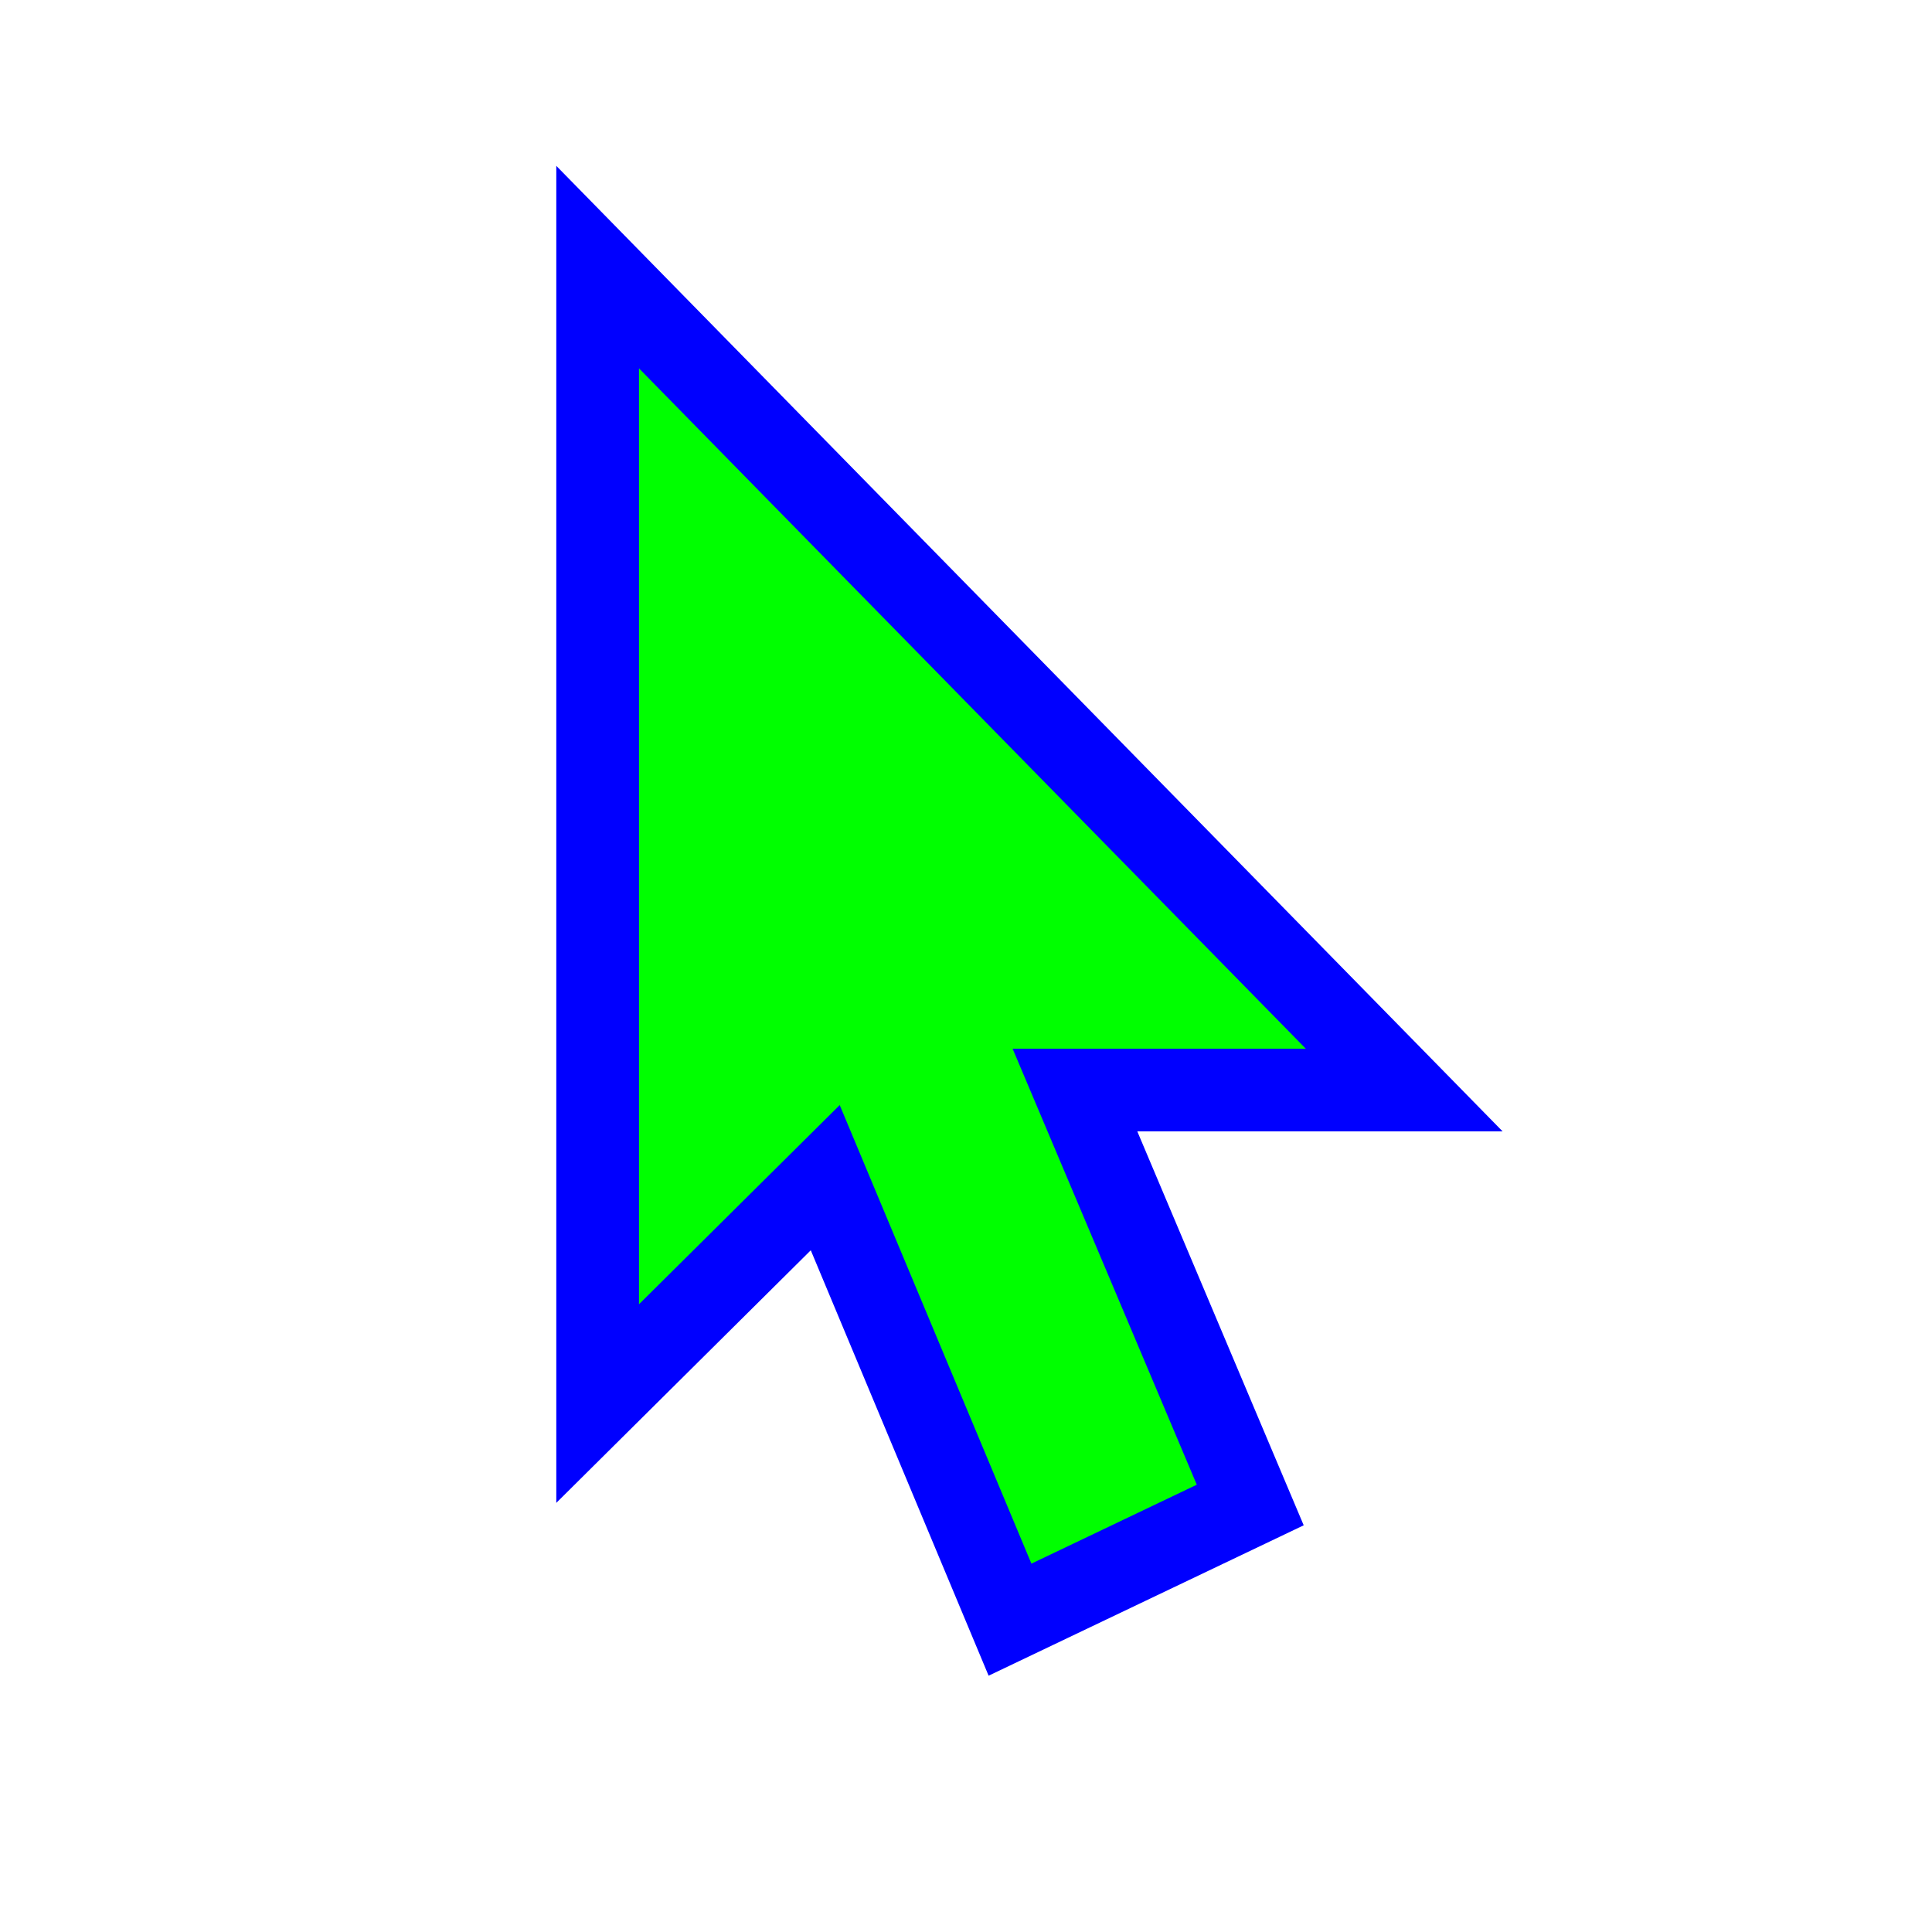
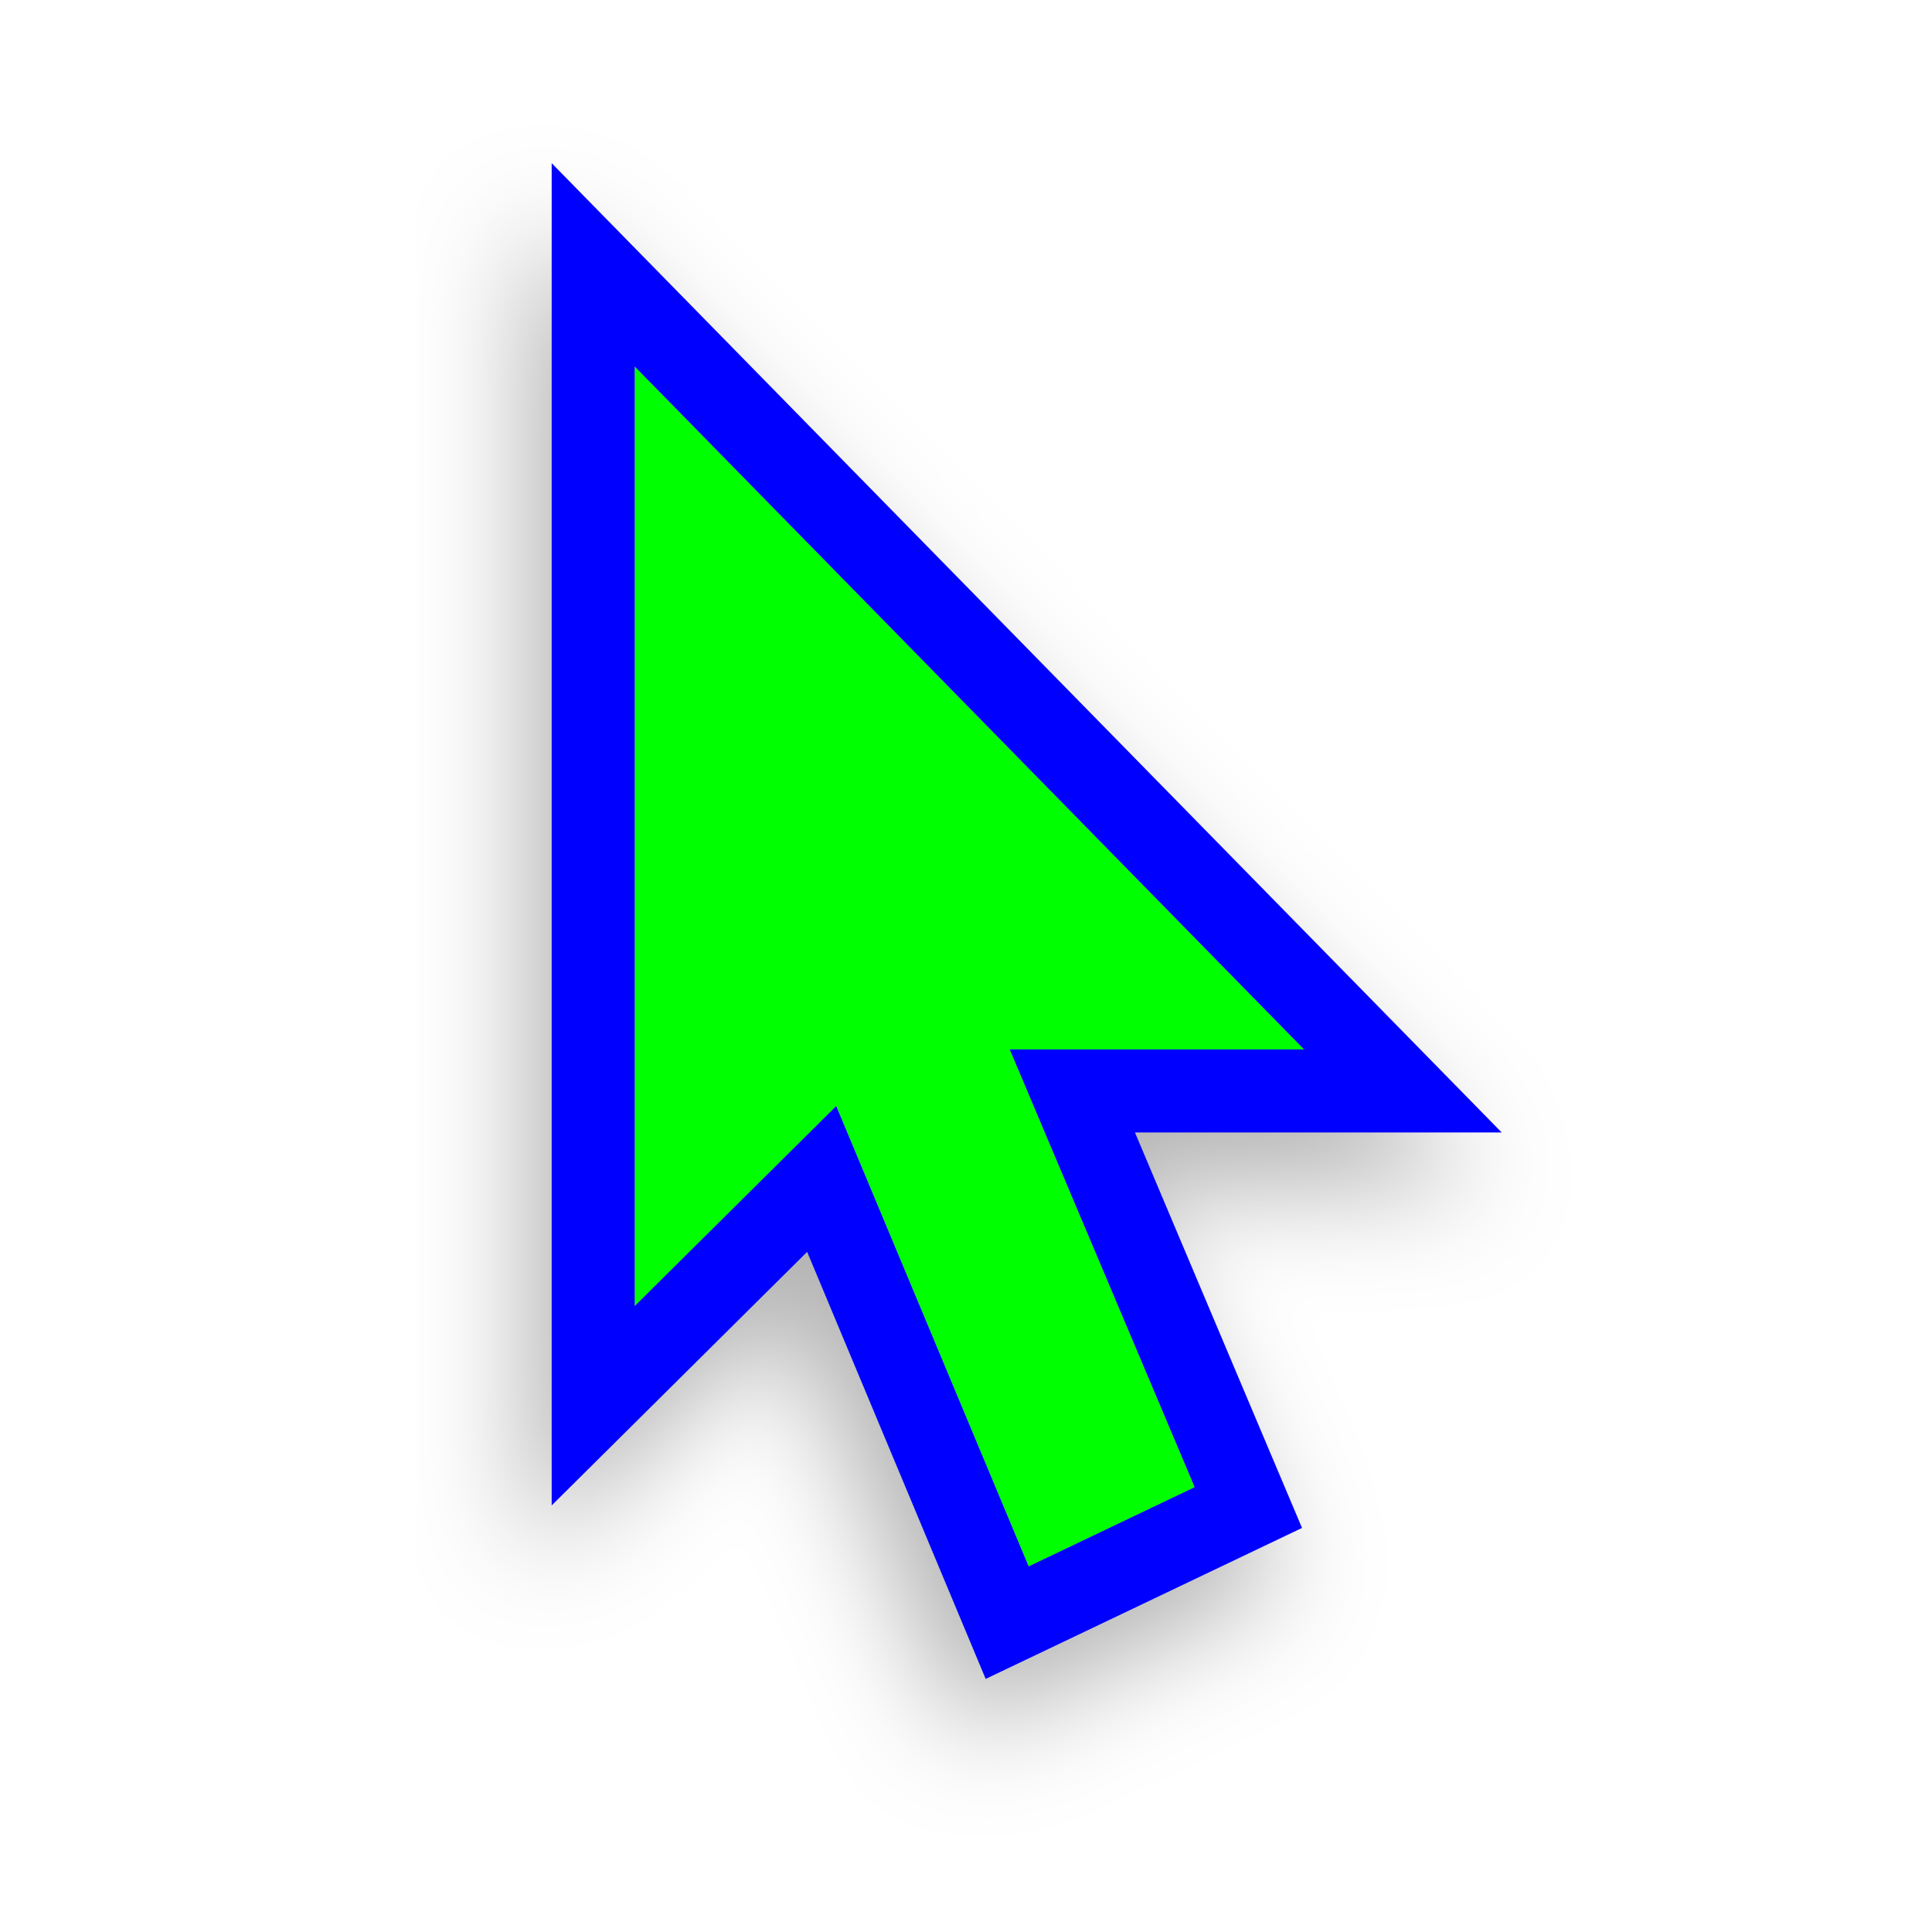
- <svg xmlns="http://www.w3.org/2000/svg" width="257" height="257" viewBox="0 0 257 257" fill="none">
-   <path d="M88.928 45.15L79.5 35.531V49V173.5V186.708L88.874 177.404L109.776 156.658L132.125 210.121L134.354 215.453L139.569 212.964L161.569 202.464L166.311 200.2L164.266 195.36L142.994 145H173.7H186.791L177.628 135.65L88.928 45.15Z" fill="#00FF00" stroke="#0000FF" stroke-width="11" />
+ <svg xmlns="http://www.w3.org/2000/svg" width="256" height="256" viewBox="0 0 256 256" fill="none">
+   <g filter="url(#filter0_d_40_365)">
+     <path fill-rule="evenodd" clip-rule="evenodd" d="M84.1 48.56V173.06L110.8 146.56L136.3 207.56L158.3 197.06L133.8 139.06H172.8L84.1 48.56Z" fill="#00FF00" />
+     <path d="M88.028 44.71L78.6 35.091V48.56V173.06V186.268L87.975 176.964L108.876 156.218L131.225 209.681L133.454 215.013L138.669 212.524L160.669 202.024L165.411 199.76L163.366 194.92L142.094 144.56H172.8H185.892L176.728 135.21L88.028 44.71Z" stroke="#0000FF" stroke-width="11" />
+   </g>
+   <defs>
+     <filter id="filter0_d_40_365" x="55.1" y="13.622" width="155.883" height="230.843" filterUnits="userSpaceOnUse" color-interpolation-filters="sRGB">
+       <feFlood flood-opacity="0" result="BackgroundImageFix" />
+       <feColorMatrix in="SourceAlpha" type="matrix" values="0 0 0 0 0 0 0 0 0 0 0 0 0 0 0 0 0 0 127 0" result="hardAlpha" />
+       <feOffset dx="-3" dy="7" />
+       <feGaussianBlur stdDeviation="7.5" />
+       <feColorMatrix type="matrix" values="0 0 0 0 0 0 0 0 0 0 0 0 0 0 0 0 0 0 0.3 0" />
+       <feBlend mode="normal" in2="BackgroundImageFix" result="effect1_dropShadow_40_365" />
+       <feBlend mode="normal" in="SourceGraphic" in2="effect1_dropShadow_40_365" result="shape" />
+     </filter>
+   </defs>
</svg>
